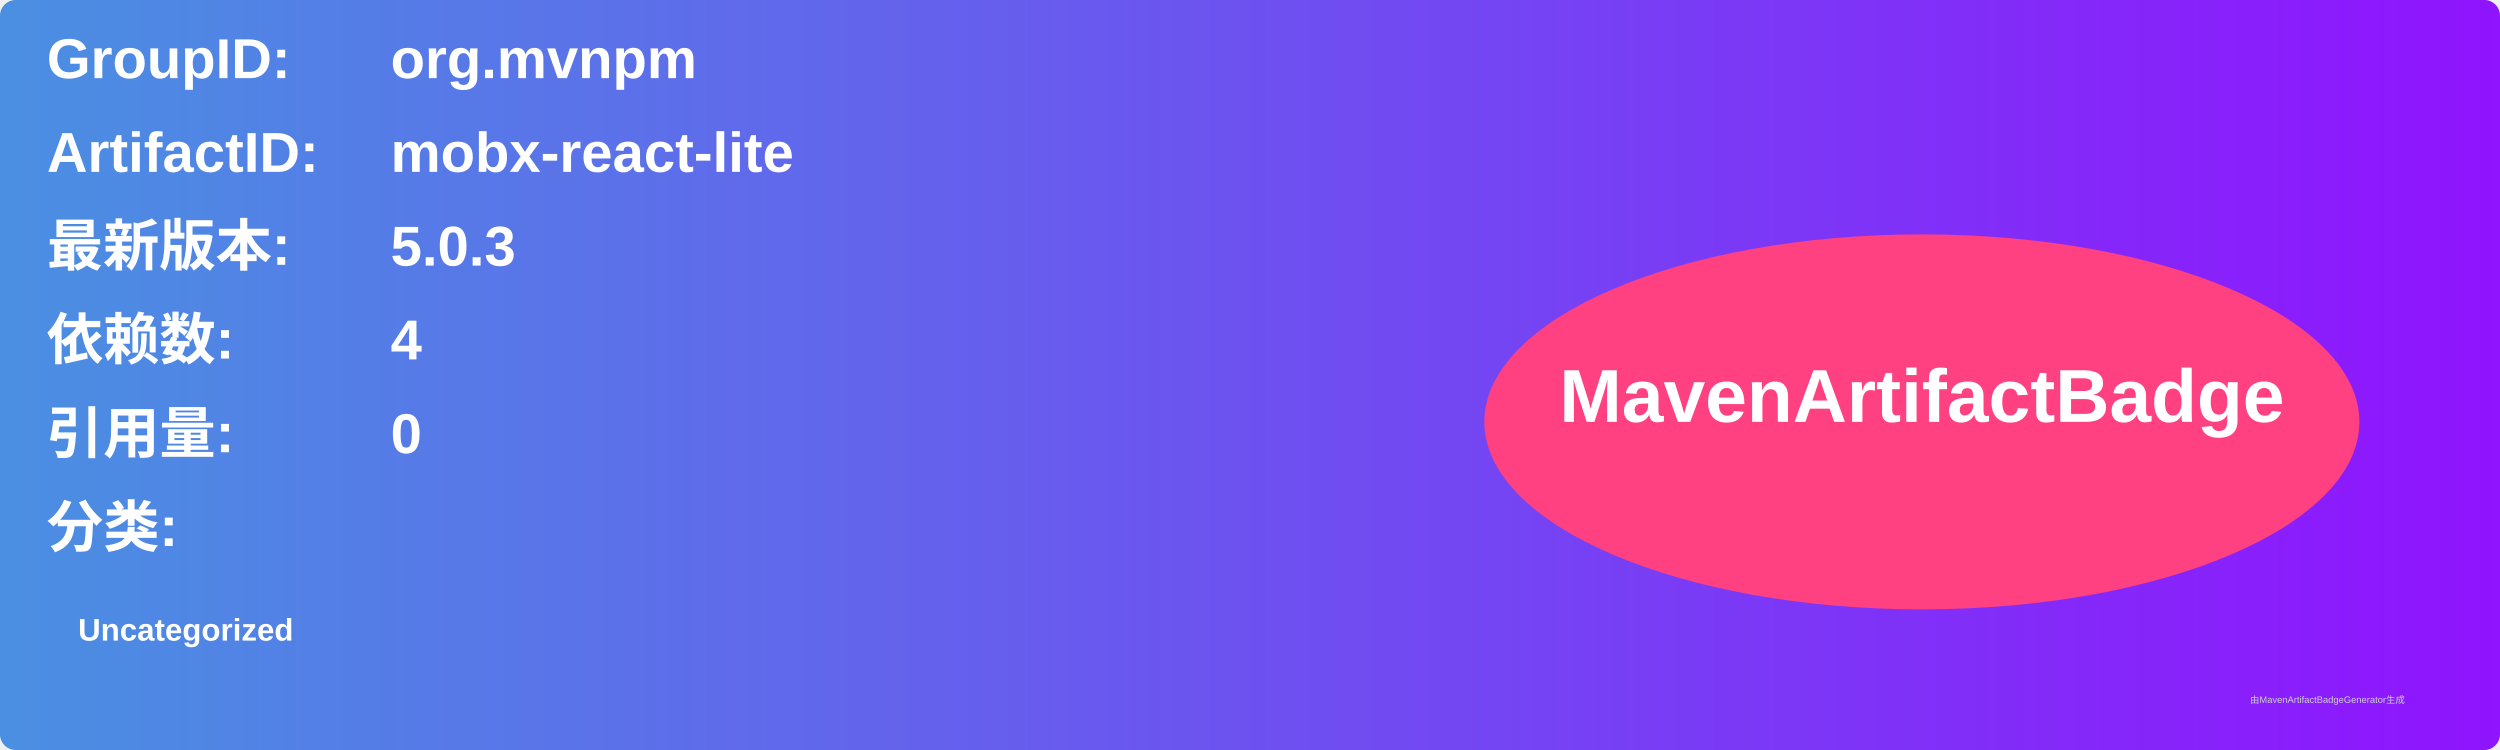
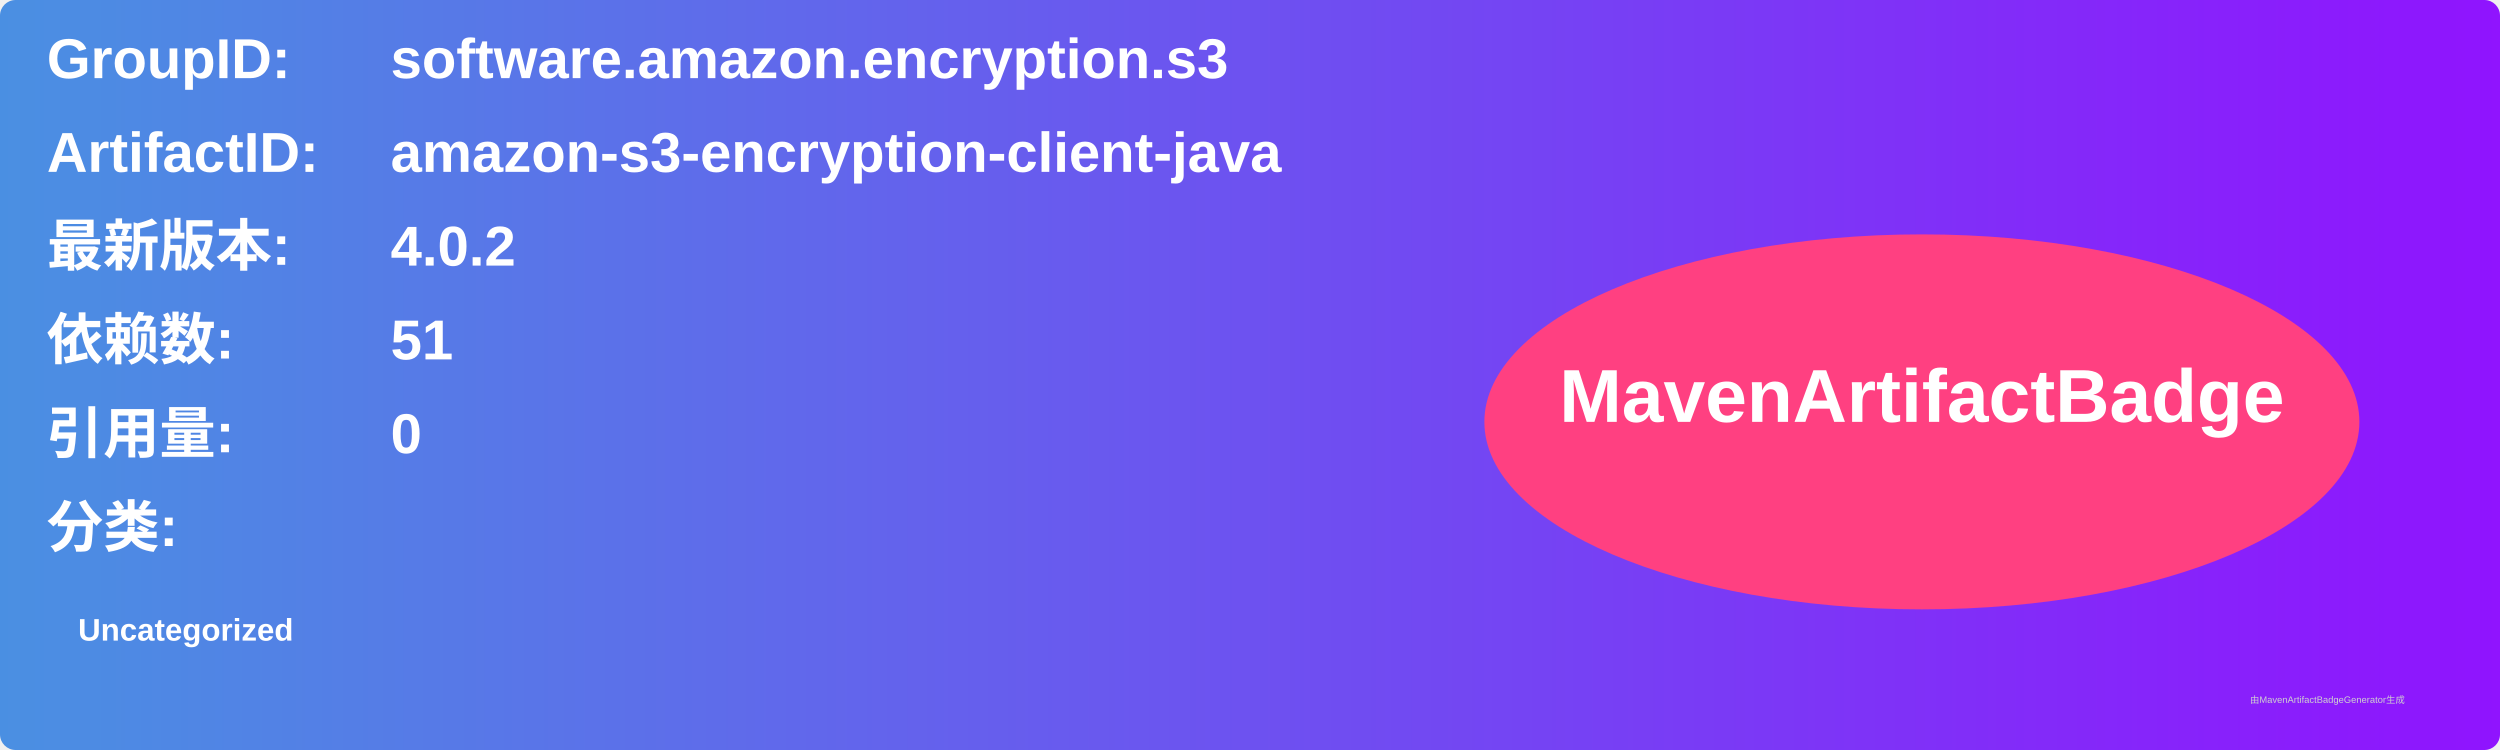
<svg xmlns="http://www.w3.org/2000/svg" width="800" height="240" viewBox="0 0 800 240">
  <linearGradient id="grad" x1="0%" y1="0%" x2="100%" y2="0%">
    <stop offset="0%" stop-color="#4a90e2" />
    <stop offset="100%" stop-color="#9013fe" />
  </linearGradient>
  <rect width="100%" height="100%" rx="5" ry="5" fill="url(#grad)" />
  <g transform="translate(15, 15)">
    <text x="0" y="10" font-family="Arial" font-size="18" fill="white" font-weight="bold" width="260">GroupID:</text>
-     <text x="110" y="10" font-family="Arial" font-size="18" fill="white" font-weight="bold" width="460">org.mvnpm</text>
+     <text x="110" y="10" font-family="Arial" font-size="18" fill="white" font-weight="bold" width="460">software.amazon.encryption.s3</text>
    <text x="0" y="40" font-family="Arial" font-size="18" fill="white" font-weight="bold" width="260">ArtifactID:</text>
-     <text x="110" y="40" font-family="Arial" font-size="18" fill="white" font-weight="bold" width="460">mobx-react-lite</text>
+     <text x="110" y="40" font-family="Arial" font-size="18" fill="white" font-weight="bold" width="460">amazon-s3-encryption-client-java</text>
    <text x="0" y="70" font-family="Arial" font-size="18" fill="white" font-weight="bold">最新版本:</text>
    <text x="110" y="70" font-family="Arial" font-size="18" fill="white" font-weight="bold">
-       <tspan font-weight="bold">5.0.3</tspan>
+       <tspan font-weight="bold">4.0.2</tspan>
    </text>
    <text x="0" y="100" font-family="Arial" font-size="18" fill="white" font-weight="bold">依赖数: </text>
    <text x="110" y="100" font-family="Arial" font-size="18" fill="white">
-       <tspan font-weight="bold">4</tspan>
+       <tspan font-weight="bold">51</tspan>
    </text>
    <text x="0" y="130" font-family="Arial" font-size="18" fill="white" font-weight="bold">引用量: </text>
    <text x="110" y="130" font-family="Arial" font-size="18" fill="white">
      <tspan font-weight="bold">0</tspan>
    </text>
    <text x="0" y="160" font-family="Arial" font-size="18" fill="white" font-weight="bold">分类:</text>
    <text x="10" y="190" font-family="Arial" font-size="10" fill="white">
      <tspan font-weight="bold">Uncategorized</tspan>
    </text>
    <ellipse cx="600" cy="120" rx="140" ry="60" fill="#ff4081" />
    <text x="600" y="120" text-anchor="middle" font-family="Arial" font-size="24" fill="white" font-weight="bold">MavenArtifactBadge</text>
  </g>
  <text x="720" y="225" font-family="Arial" font-size="3" fill="#d0d0d0">由MavenArtifactBadgeGenerator生成</text>
</svg>
